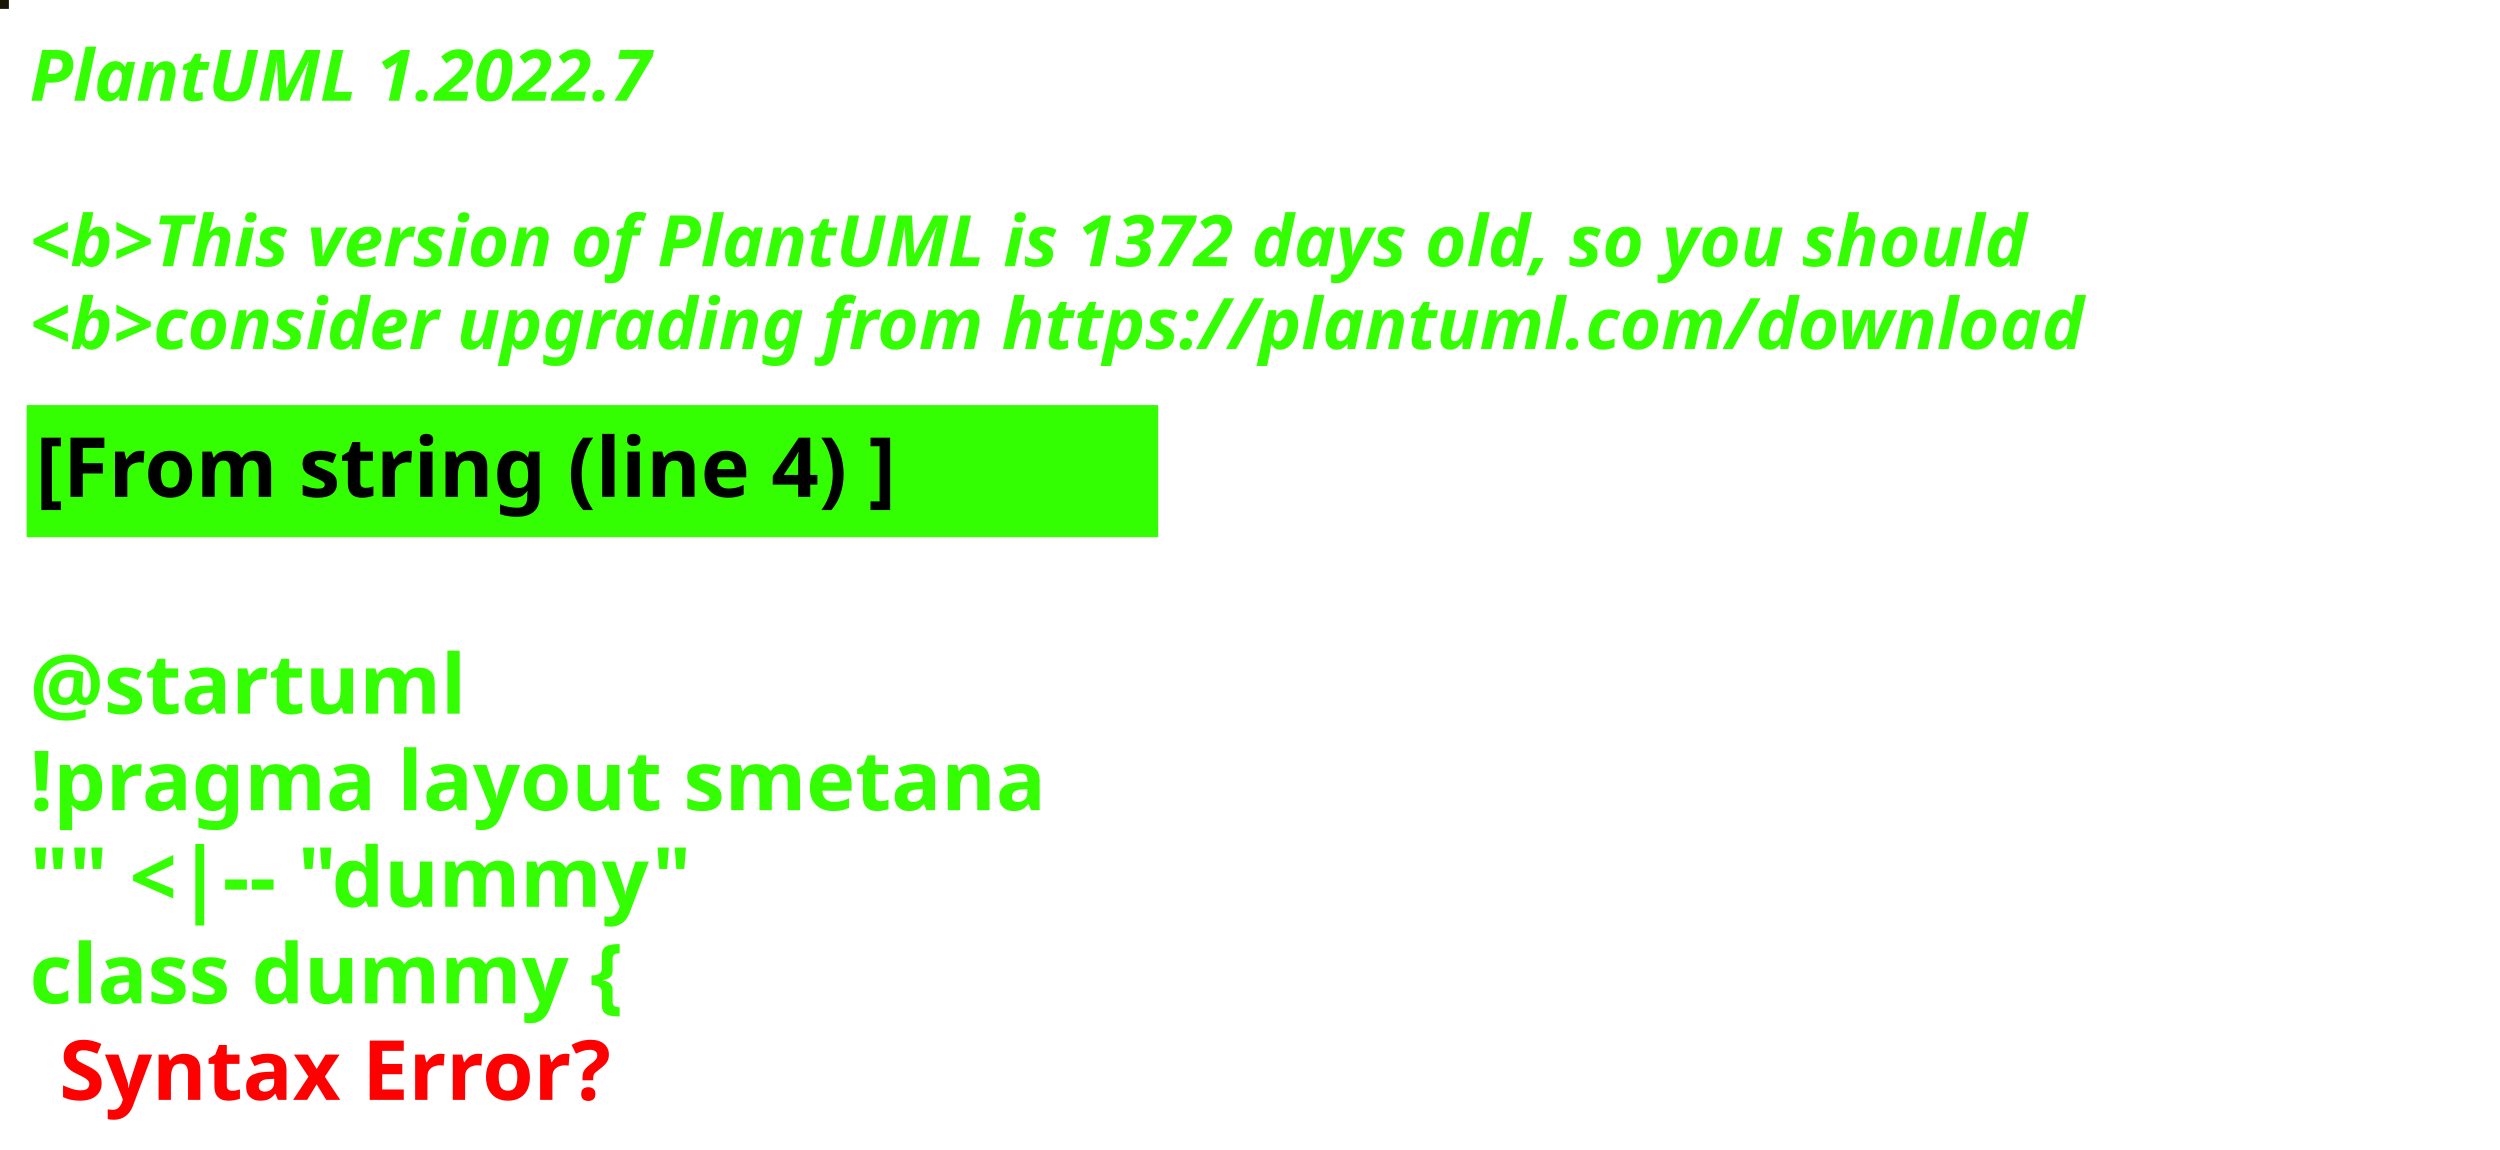
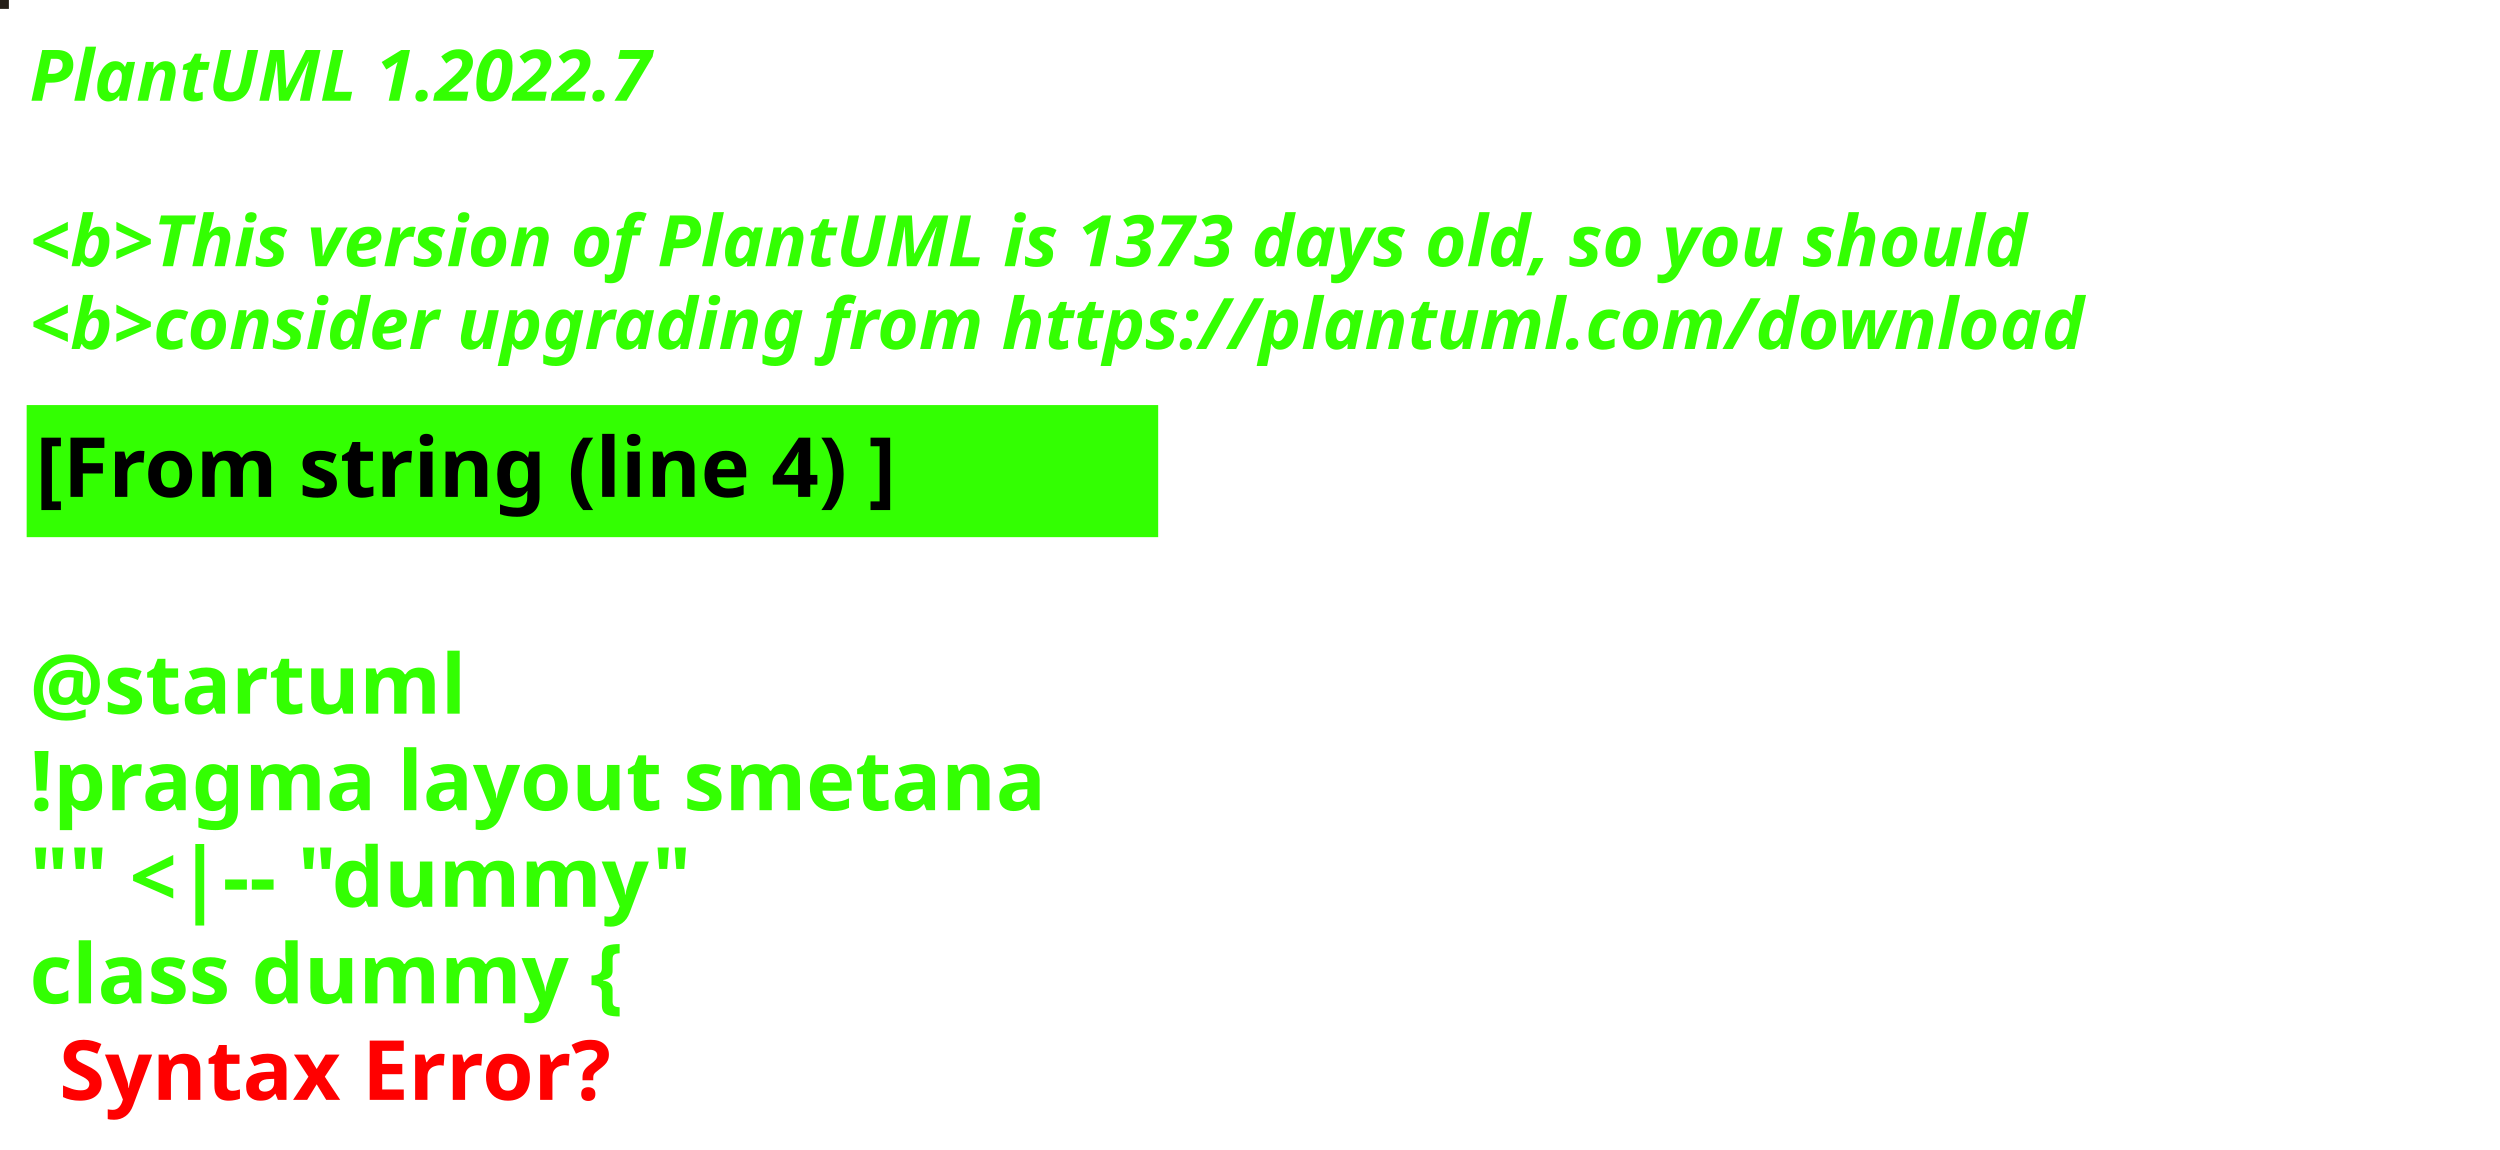
<svg xmlns="http://www.w3.org/2000/svg" contentStyleType="text/css" height="194px" preserveAspectRatio="none" style="width:422px;height:194px;background:#000000;" version="1.1" viewBox="0 0 422 194" width="422px" zoomAndPan="magnify">
  <defs />
  <g>
-     <rect fill="#181804" height="1" style="stroke:#181804;stroke-width:1.0;" width="1" x="0" y="0" />
+     <rect fill="#251F18" height="1" style="stroke:#251F18;stroke-width:1.0;" width="1" x="0" y="0" />
    <text fill="#33FF02" font-family="sans-serif" font-size="12" font-style="italic" font-weight="bold" lengthAdjust="spacing" textLength="127" x="5" y="17">PlantUML 1.2022.7</text>
    <text fill="#33FF02" font-family="sans-serif" font-size="12" font-style="italic" font-weight="bold" lengthAdjust="spacing" textLength="4" x="5" y="30.969"> </text>
-     <text fill="#33FF02" font-family="sans-serif" font-size="12" font-style="italic" font-weight="bold" lengthAdjust="spacing" textLength="407" x="5" y="44.938">&lt;b&gt;This version of PlantUML is 1372 days old, so you should</text>
+     <text fill="#33FF02" font-family="sans-serif" font-size="12" font-style="italic" font-weight="bold" lengthAdjust="spacing" textLength="407" x="5" y="44.938">&lt;b&gt;This version of PlantUML is 1373 days old, so you should</text>
    <text fill="#33FF02" font-family="sans-serif" font-size="12" font-style="italic" font-weight="bold" lengthAdjust="spacing" textLength="408" x="5" y="58.906">&lt;b&gt;consider upgrading from https://plantuml.com/download</text>
    <rect fill="#33FF02" height="21.297" style="stroke:#33FF02;stroke-width:1.0;" width="190" x="5" y="68.875" />
    <text fill="#000000" font-family="sans-serif" font-size="14" font-weight="bold" lengthAdjust="spacing" textLength="168" x="6" y="83.875">[From string (line 4) ]</text>
    <text fill="#33FF02" font-family="sans-serif" font-size="14" font-weight="bold" lengthAdjust="spacing" textLength="5" x="5" y="104.172"> </text>
    <text fill="#33FF02" font-family="sans-serif" font-size="14" font-weight="bold" lengthAdjust="spacing" textLength="79" x="5" y="120.469">@startuml</text>
    <text fill="#33FF02" font-family="sans-serif" font-size="14" font-weight="bold" lengthAdjust="spacing" textLength="190" x="5" y="136.766">!pragma layout smetana</text>
    <text fill="#33FF02" font-family="sans-serif" font-size="14" font-weight="bold" lengthAdjust="spacing" textLength="124" x="5" y="153.062">"" &lt;|-- "dummy"</text>
    <text fill="#33FF02" font-family="sans-serif" font-size="14" font-weight="bold" lengthAdjust="spacing" text-decoration="wavy underline" textLength="117" x="5" y="169.359">class dummy {</text>
    <text fill="#FF0000" font-family="sans-serif" font-size="14" font-weight="bold" lengthAdjust="spacing" textLength="106" x="10" y="185.656">Syntax Error?</text>
  </g>
</svg>
